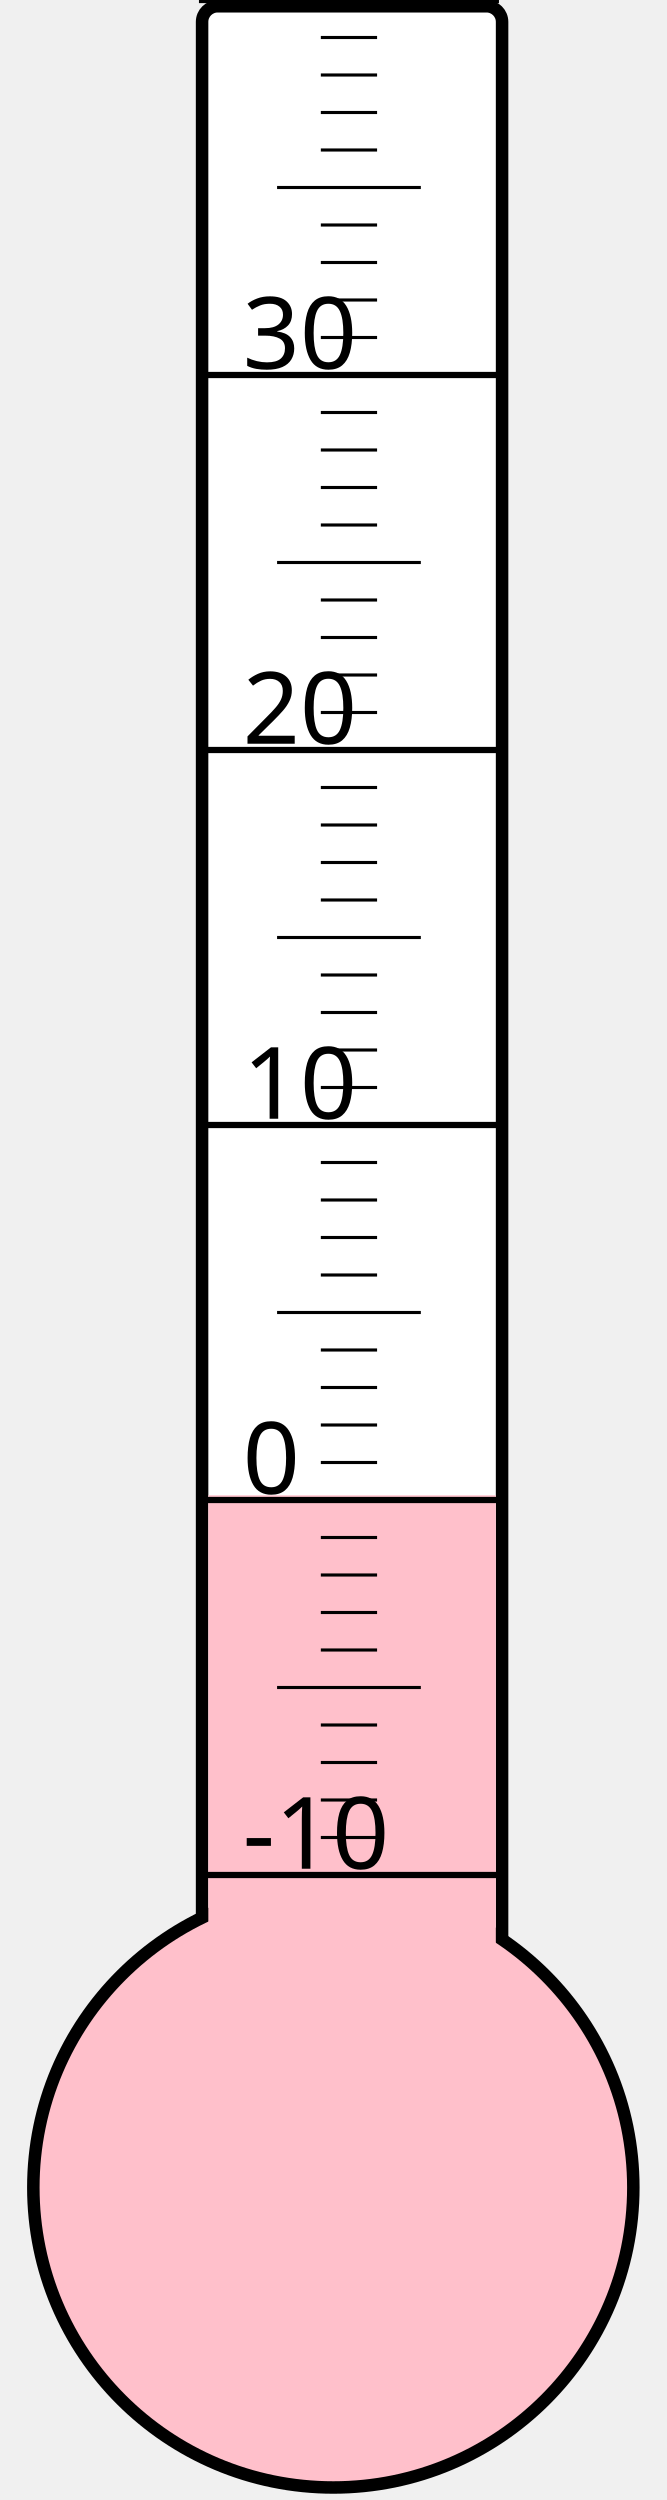
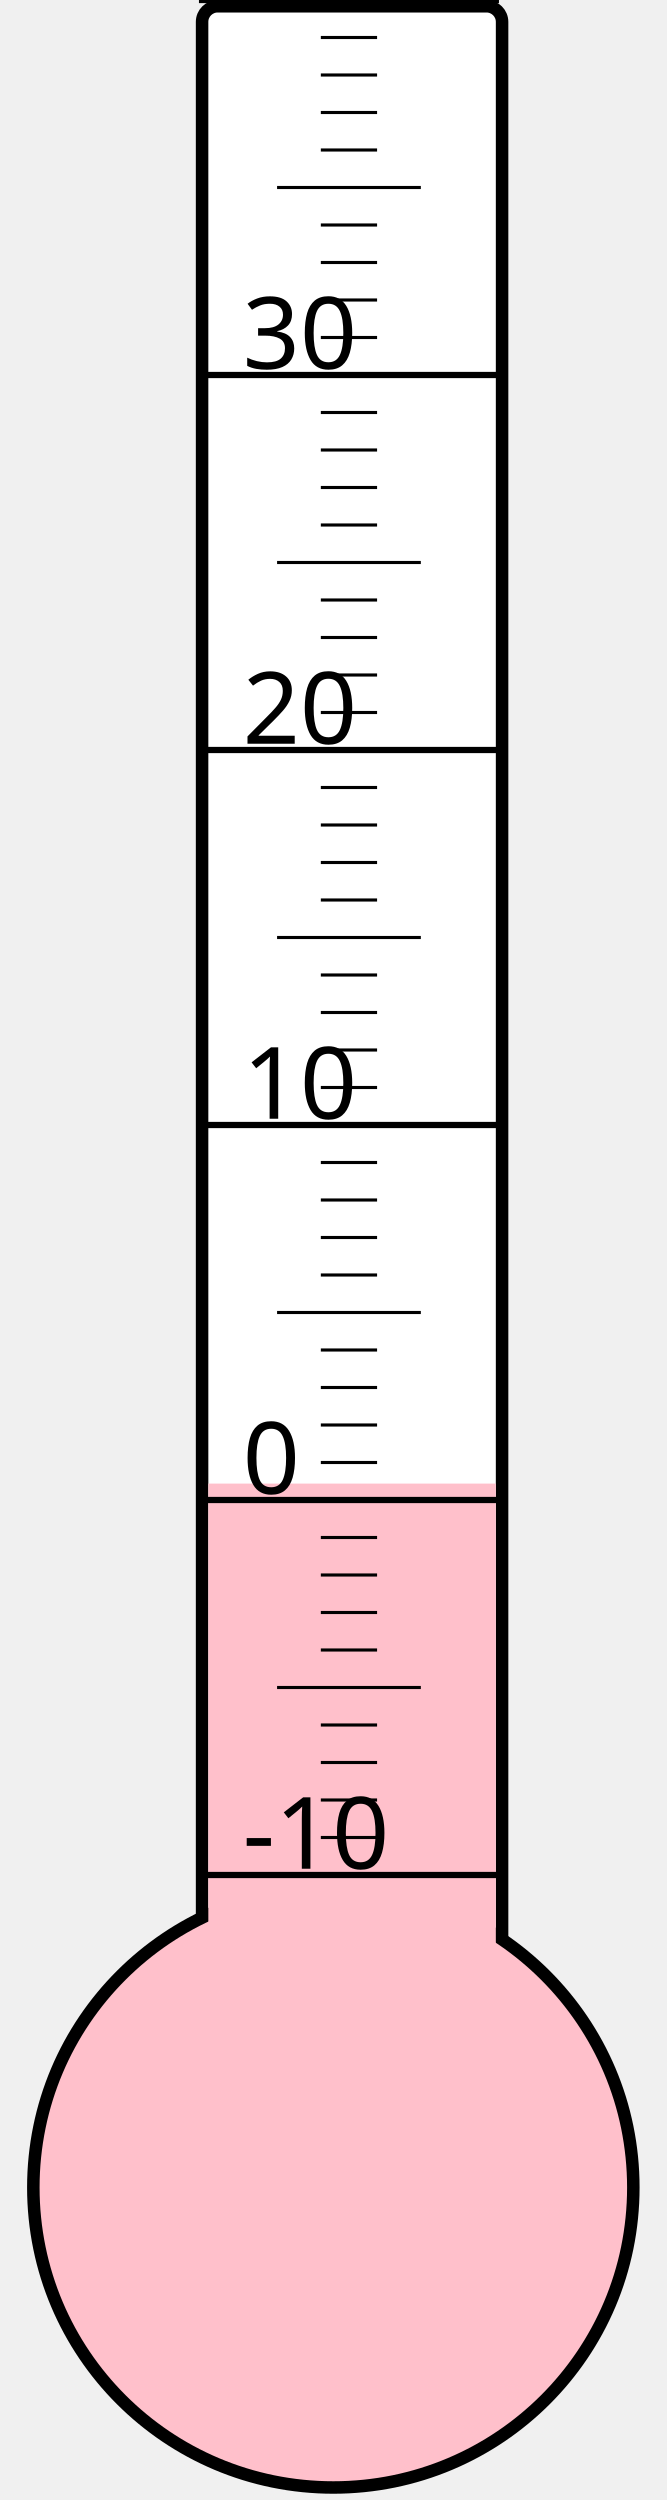
<svg xmlns="http://www.w3.org/2000/svg" width="40px" height="150px" viewBox="0 0 200 800">
  <rect width="200" height="800" x="0" y="0" style="fill: #ffffeb; fill-opacity: 0;" />
  <rect width="96" height="680" x="58" y="2" rx="5" ry="5" style="fill: white; fill-opacity: 1; stroke: black; stroke-width: 4;" />
  <circle cx="100" cy="700" r="96" style="fill: pink; stroke: black; stroke-width: 4;" />
-   <rect width="92" height="221.5" x="60" y="478.5" style="fill: pink; fill-opacity: 1; stroke-width: 0;" />
+   <rect width="92" height="225.25" x="60" y="474.75" style="fill: pink; fill-opacity: 1; stroke-width: 0;" />
  <text x="71" y="598" style="font-family: sans-serif; font-size: 24pt;">-10</text>
  <text x="71" y="478" style="font-family: sans-serif; font-size: 24pt;">0</text>
  <text x="71" y="358" style="font-family: sans-serif; font-size: 24pt;">10</text>
  <text x="71" y="238" style="font-family: sans-serif; font-size: 24pt;">20</text>
  <text x="71" y="118" style="font-family: sans-serif; font-size: 24pt;">30</text>
  <g style="stroke: black;">
    <line x1="57" y1="600" x2="153" y2="600" style="stroke-width: 2;" />
    <line x1="96" y1="588" x2="114" y2="588" style="stroke-width: 1;" />
    <line x1="96" y1="576" x2="114" y2="576" style="stroke-width: 1;" />
    <line x1="96" y1="564" x2="114" y2="564" style="stroke-width: 1;" />
    <line x1="96" y1="552" x2="114" y2="552" style="stroke-width: 1;" />
    <line x1="82" y1="540" x2="128" y2="540" style="stroke-width: 1;" />
    <line x1="96" y1="528" x2="114" y2="528" style="stroke-width: 1;" />
    <line x1="96" y1="516" x2="114" y2="516" style="stroke-width: 1;" />
    <line x1="96" y1="504" x2="114" y2="504" style="stroke-width: 1;" />
    <line x1="96" y1="492" x2="114" y2="492" style="stroke-width: 1;" />
    <line x1="57" y1="480" x2="153" y2="480" style="stroke-width: 2;" />
    <line x1="96" y1="468" x2="114" y2="468" style="stroke-width: 1;" />
    <line x1="96" y1="456" x2="114" y2="456" style="stroke-width: 1;" />
    <line x1="96" y1="444" x2="114" y2="444" style="stroke-width: 1;" />
    <line x1="96" y1="432" x2="114" y2="432" style="stroke-width: 1;" />
    <line x1="82" y1="420" x2="128" y2="420" style="stroke-width: 1;" />
    <line x1="96" y1="408" x2="114" y2="408" style="stroke-width: 1;" />
    <line x1="96" y1="396" x2="114" y2="396" style="stroke-width: 1;" />
    <line x1="96" y1="384" x2="114" y2="384" style="stroke-width: 1;" />
    <line x1="96" y1="372" x2="114" y2="372" style="stroke-width: 1;" />
    <line x1="57" y1="360" x2="153" y2="360" style="stroke-width: 2;" />
    <line x1="96" y1="348" x2="114" y2="348" style="stroke-width: 1;" />
    <line x1="96" y1="336" x2="114" y2="336" style="stroke-width: 1;" />
    <line x1="96" y1="324" x2="114" y2="324" style="stroke-width: 1;" />
    <line x1="96" y1="312" x2="114" y2="312" style="stroke-width: 1;" />
    <line x1="82" y1="300" x2="128" y2="300" style="stroke-width: 1;" />
    <line x1="96" y1="288" x2="114" y2="288" style="stroke-width: 1;" />
    <line x1="96" y1="276" x2="114" y2="276" style="stroke-width: 1;" />
    <line x1="96" y1="264" x2="114" y2="264" style="stroke-width: 1;" />
    <line x1="96" y1="252" x2="114" y2="252" style="stroke-width: 1;" />
    <line x1="57" y1="240" x2="153" y2="240" style="stroke-width: 2;" />
    <line x1="96" y1="228" x2="114" y2="228" style="stroke-width: 1;" />
    <line x1="96" y1="216" x2="114" y2="216" style="stroke-width: 1;" />
    <line x1="96" y1="204" x2="114" y2="204" style="stroke-width: 1;" />
    <line x1="96" y1="192" x2="114" y2="192" style="stroke-width: 1;" />
    <line x1="82" y1="180" x2="128" y2="180" style="stroke-width: 1;" />
    <line x1="96" y1="168" x2="114" y2="168" style="stroke-width: 1;" />
    <line x1="96" y1="156" x2="114" y2="156" style="stroke-width: 1;" />
    <line x1="96" y1="144" x2="114" y2="144" style="stroke-width: 1;" />
    <line x1="96" y1="132" x2="114" y2="132" style="stroke-width: 1;" />
    <line x1="57" y1="120" x2="153" y2="120" style="stroke-width: 2;" />
    <line x1="96" y1="108" x2="114" y2="108" style="stroke-width: 1;" />
    <line x1="96" y1="96" x2="114" y2="96" style="stroke-width: 1;" />
    <line x1="96" y1="84" x2="114" y2="84" style="stroke-width: 1;" />
    <line x1="96" y1="72" x2="114" y2="72" style="stroke-width: 1;" />
    <line x1="82" y1="60" x2="128" y2="60" style="stroke-width: 1;" />
    <line x1="96" y1="48" x2="114" y2="48" style="stroke-width: 1;" />
    <line x1="96" y1="36" x2="114" y2="36" style="stroke-width: 1;" />
    <line x1="96" y1="24" x2="114" y2="24" style="stroke-width: 1;" />
    <line x1="96" y1="12" x2="114" y2="12" style="stroke-width: 1;" />
    <line x1="57" y1="0" x2="153" y2="0" style="stroke-width: 2;" />
  </g>
</svg>
